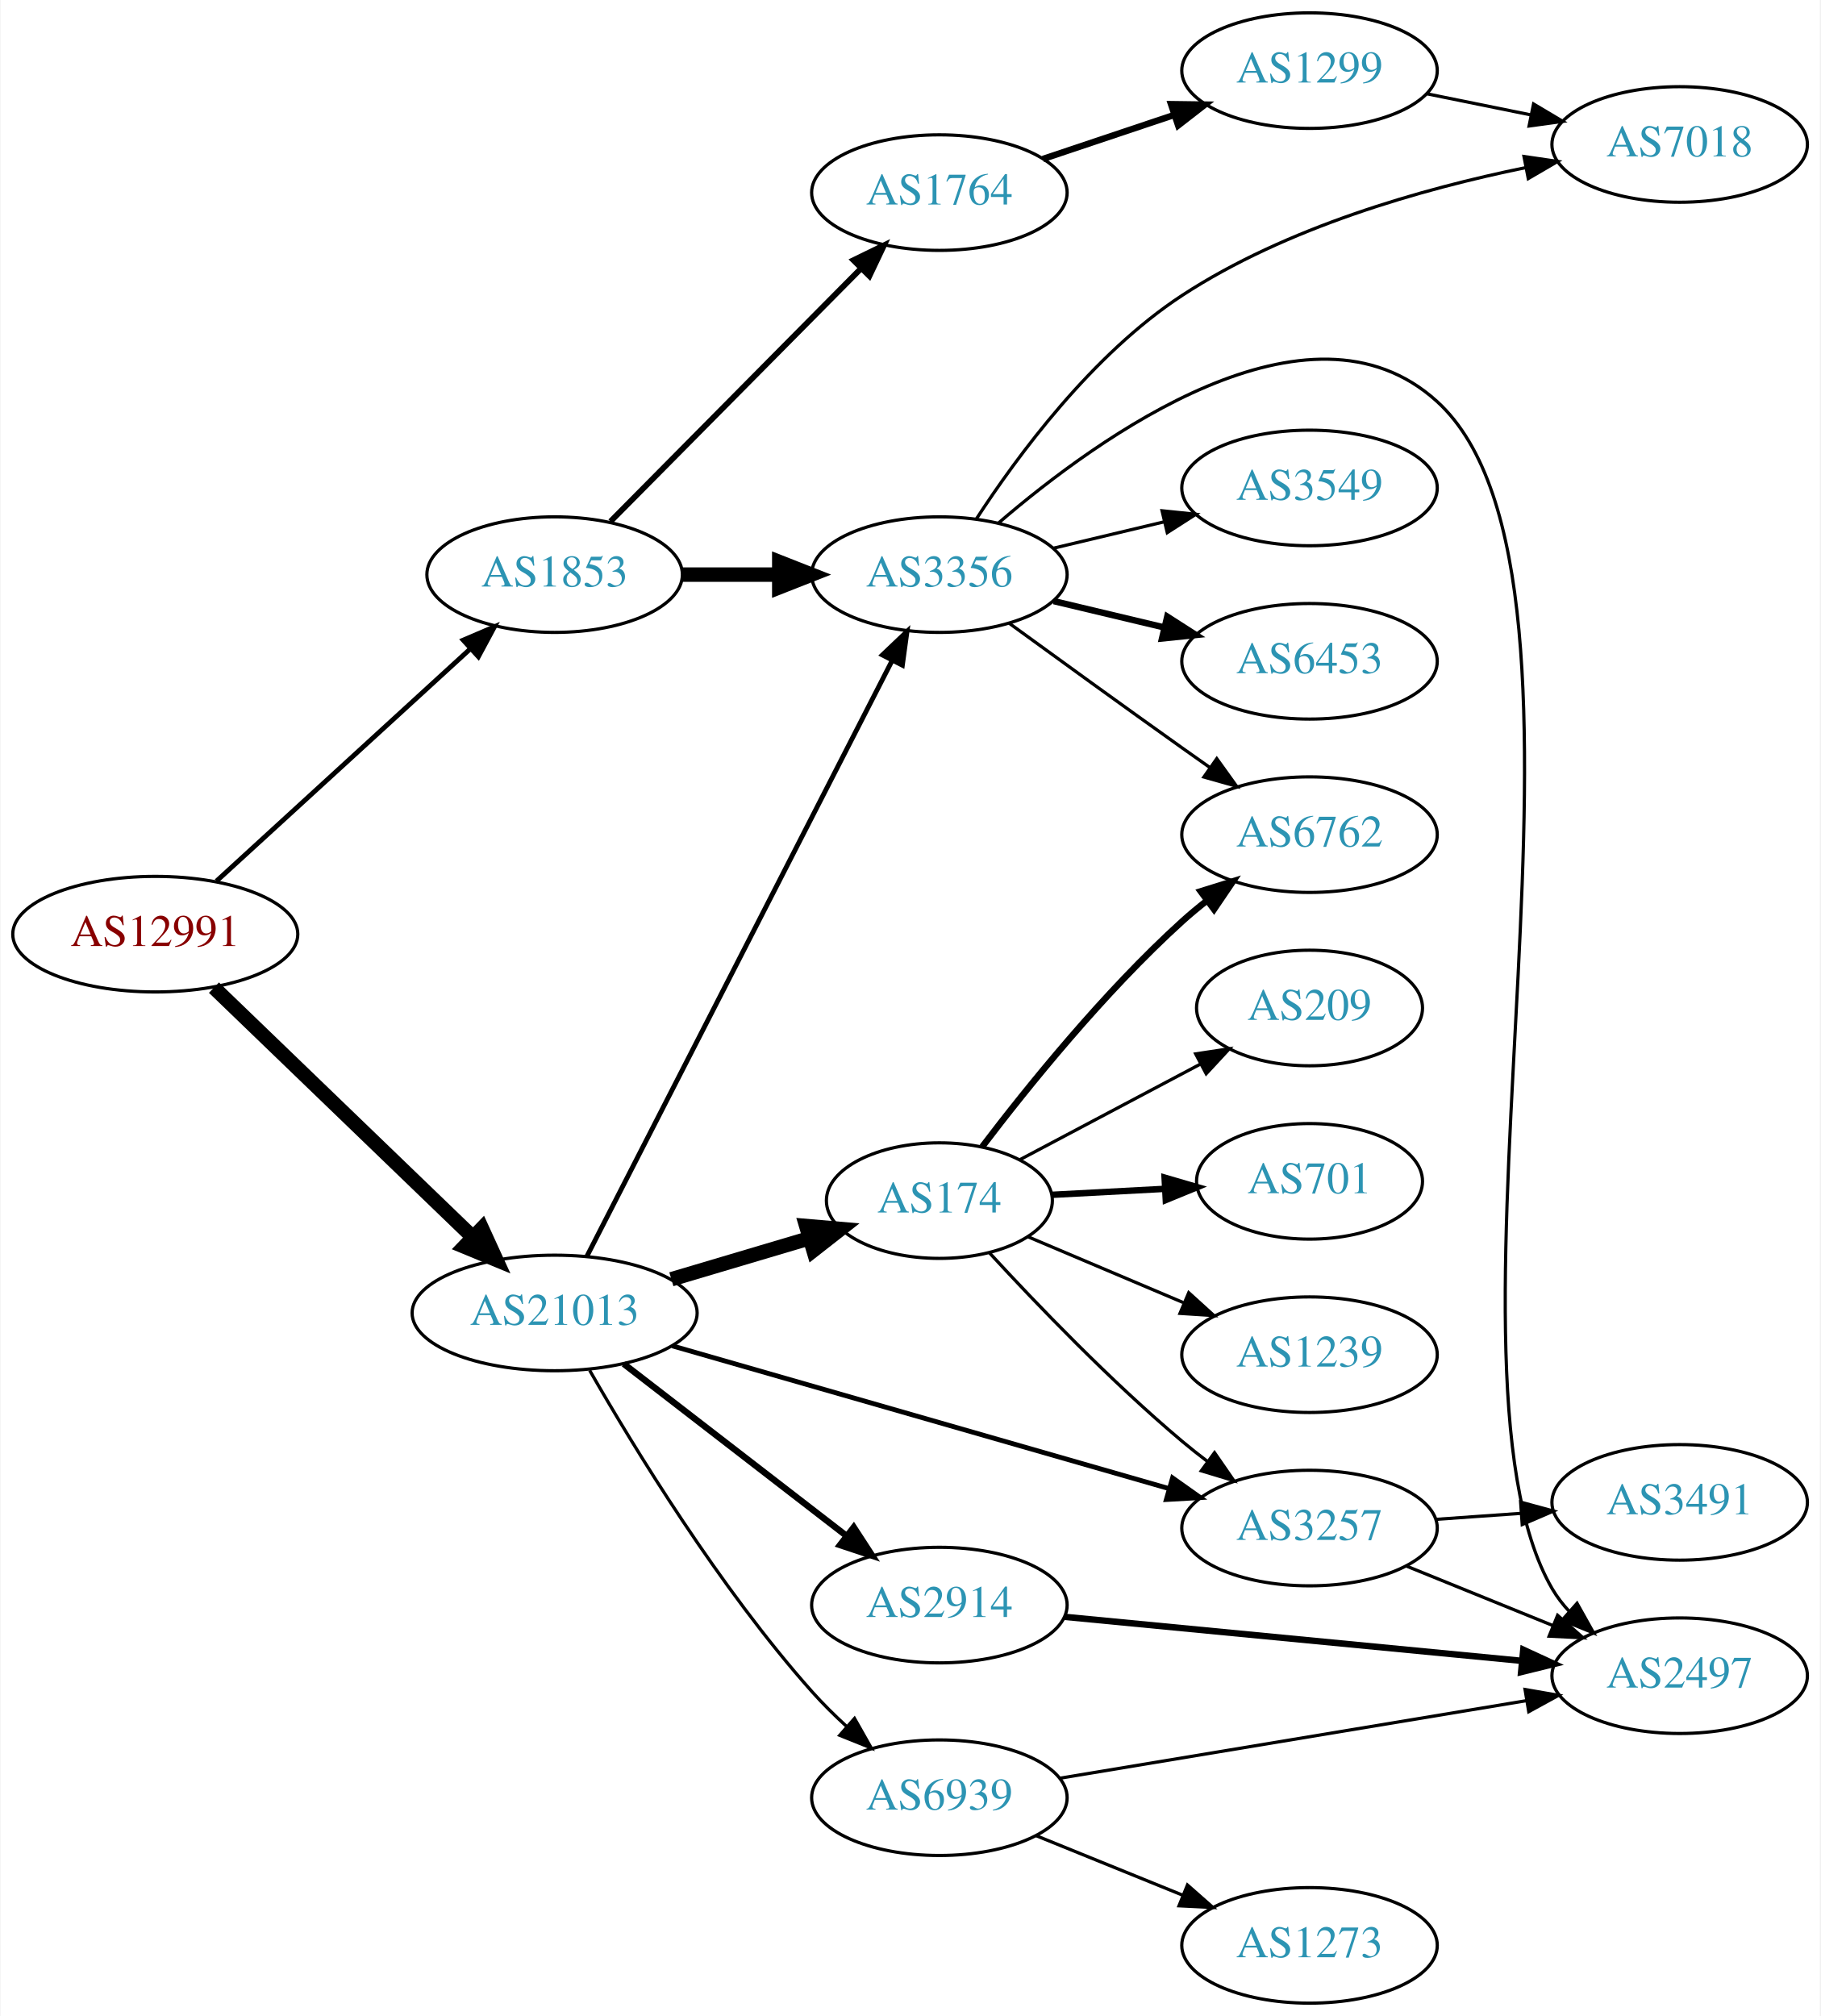
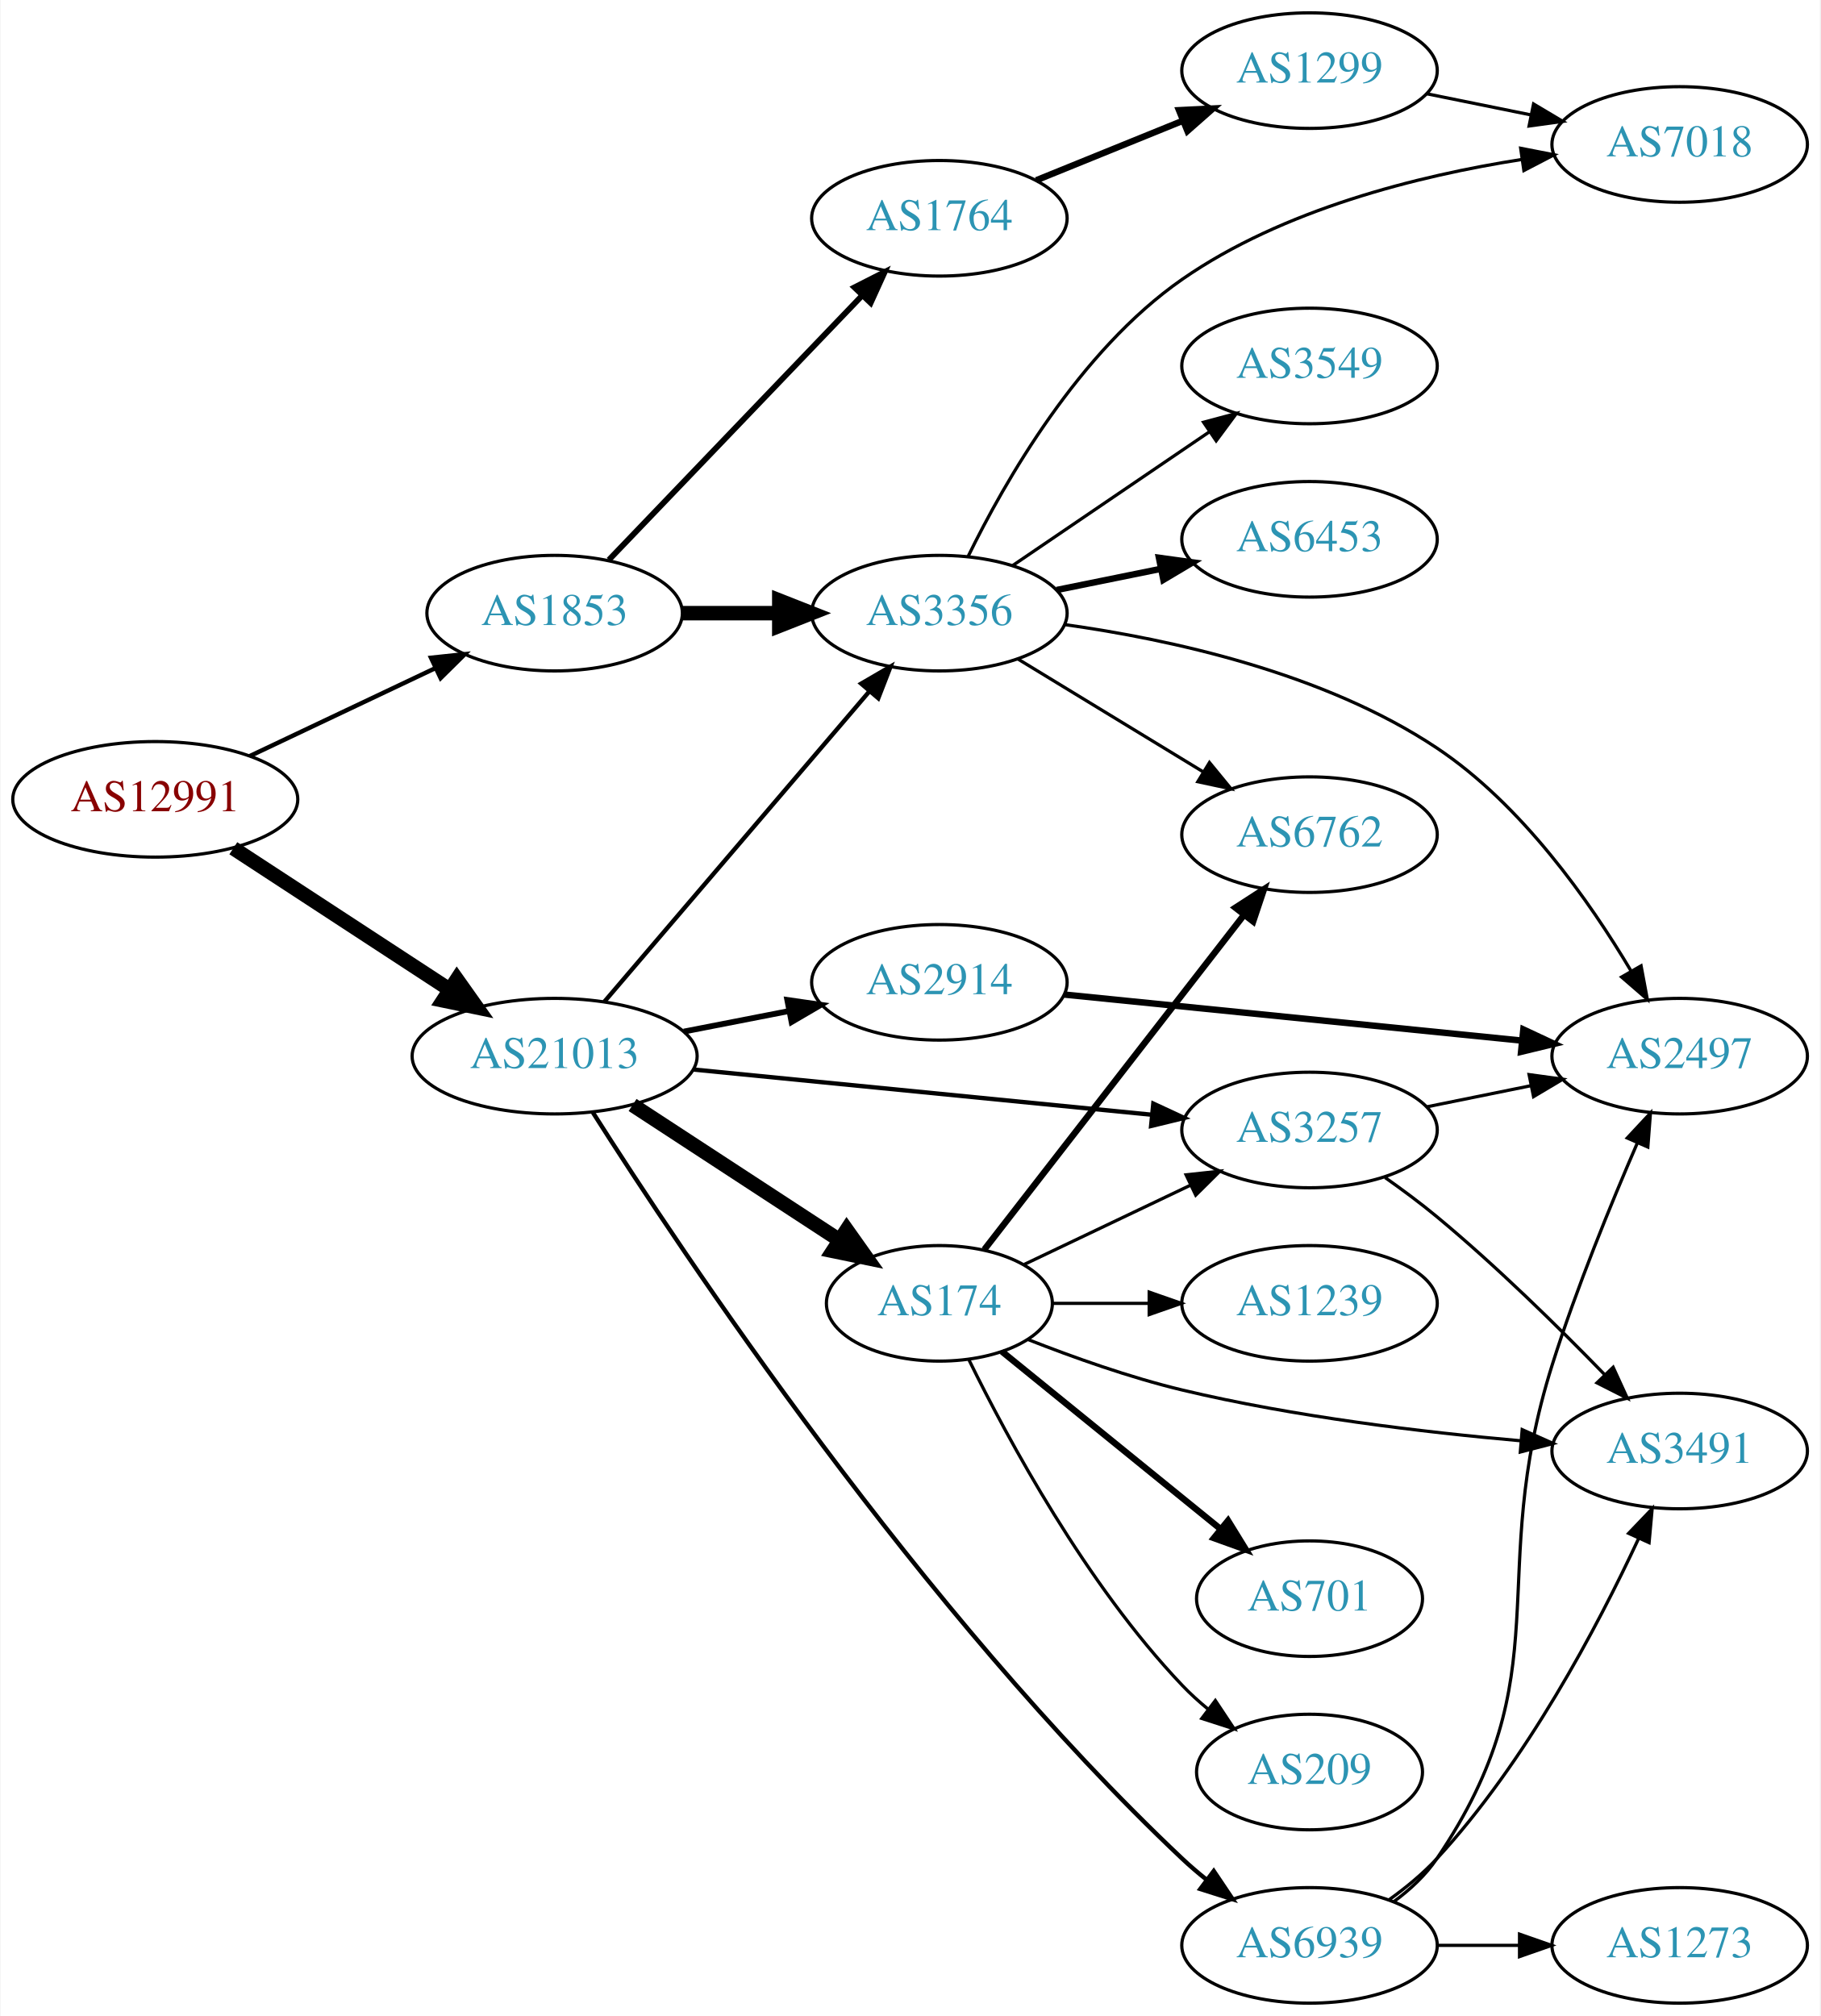
<svg xmlns="http://www.w3.org/2000/svg" xmlns:xlink="http://www.w3.org/1999/xlink" width="567pt" height="628pt" viewBox="0.00 0.00 566.66 628.00">
  <g id="graph0" class="graph" transform="scale(1 1) rotate(0) translate(4 624)">
    <polygon fill="white" stroke="none" points="-4,4 -4,-624 562.663,-624 562.663,4 -4,4" />
    <g id="node1" class="node">
      <g id="a_node1">
        <a xlink:href="/asn/12991" xlink:title="AS12991 ~ Rechenzentrum [AT]">
-           <ellipse fill="#ffffff" stroke="black" cx="44.196" cy="-333" rx="44.393" ry="18" />
-           <text text-anchor="middle" x="44.196" y="-329.3" font-family="Times,serif" font-size="14.00" fill="#880000">AS12991</text>
+           <ellipse fill="#ffffff" stroke="black" cx="44.196" cy="-375" rx="44.393" ry="18" />
+           <text text-anchor="middle" x="44.196" y="-371.3" font-family="Times,serif" font-size="14.00" fill="#880000">AS12991</text>
        </a>
      </g>
    </g>
    <g id="node2" class="node">
      <g id="a_node2">
        <a xlink:href="/asn/1853" xlink:title="AS1853 ~ ACOnet Backbone [AT]">
-           <ellipse fill="#ffffff" stroke="black" cx="168.588" cy="-445" rx="39.794" ry="18" />
-           <text text-anchor="middle" x="168.588" y="-441.3" font-family="Times,serif" font-size="14.00" fill="#2c94b3">AS1853</text>
+           <ellipse fill="#ffffff" stroke="black" cx="168.588" cy="-433" rx="39.794" ry="18" />
+           <text text-anchor="middle" x="168.588" y="-429.3" font-family="Times,serif" font-size="14.00" fill="#2c94b3">AS1853</text>
        </a>
      </g>
    </g>
    <g id="edge1" class="edge">
-       <path fill="none" stroke="black" stroke-width="1.5" d="M63.255,-349.526C84.165,-368.66 118.745,-400.304 142.317,-421.874" />
-       <polygon fill="black" stroke="black" stroke-width="1.5" points="140.112,-424.601 149.853,-428.77 144.838,-419.437 140.112,-424.601" />
+       <path fill="none" stroke="black" stroke-width="1.37" d="M73.583,-388.452C90.781,-396.602 112.889,-407.079 131.343,-415.824" />
+       <polygon fill="black" stroke="black" stroke-width="1.37" points="130.08,-419.098 140.615,-420.218 133.077,-412.773 130.08,-419.098" />
    </g>
    <g id="node3" class="node">
      <g id="a_node3">
        <a xlink:href="/asn/21013" xlink:title="AS21013 ~ Wels, AT [AT]">
-           <ellipse fill="#ffffff" stroke="black" cx="168.588" cy="-215" rx="44.393" ry="18" />
-           <text text-anchor="middle" x="168.588" y="-211.3" font-family="Times,serif" font-size="14.00" fill="#2c94b3">AS21013</text>
+           <ellipse fill="#ffffff" stroke="black" cx="168.588" cy="-295" rx="44.393" ry="18" />
+           <text text-anchor="middle" x="168.588" y="-291.3" font-family="Times,serif" font-size="14.00" fill="#2c94b3">AS21013</text>
        </a>
      </g>
    </g>
    <g id="edge2" class="edge">
-       <path fill="none" stroke="black" stroke-width="4.5" d="M62.472,-316.344C83.521,-296.051 119.22,-261.632 143.097,-238.613" />
-       <polygon fill="black" stroke="black" stroke-width="4.5" points="145.934,-241.347 150.4,-231.572 140.468,-235.678 145.934,-241.347" />
+       <path fill="none" stroke="black" stroke-width="4.5" d="M68.505,-359.764C87.561,-347.309 114.698,-329.571 135.755,-315.807" />
+       <polygon fill="black" stroke="black" stroke-width="4.5" points="138.15,-318.946 144.366,-310.179 133.841,-312.354 138.15,-318.946" />
    </g>
    <g id="node4" class="node">
      <g id="a_node4">
-         <a xlink:href="/asn/3356" xlink:title="AS3356 ~ Level 3 Parent, LLC [US]">
-           <ellipse fill="#ffffff" stroke="black" cx="288.431" cy="-445" rx="39.794" ry="18" />
-           <text text-anchor="middle" x="288.431" y="-441.3" font-family="Times,serif" font-size="14.00" fill="#2c94b3">AS3356</text>
+         <a xlink:href="/asn/1764" xlink:title="AS1764 ~ NEXTLAYER-AS [AT]">
+           <ellipse fill="#ffffff" stroke="black" cx="288.431" cy="-556" rx="39.794" ry="18" />
+           <text text-anchor="middle" x="288.431" y="-552.3" font-family="Times,serif" font-size="14.00" fill="#2c94b3">AS1764</text>
        </a>
      </g>
    </g>
    <g id="edge3" class="edge">
-       <path fill="none" stroke="black" stroke-width="4.5" d="M208.501,-445C218.054,-445 228.404,-445 238.367,-445" />
-       <polygon fill="black" stroke="black" stroke-width="4.5" points="238.559,-448.938 248.559,-445 238.559,-441.063 238.559,-448.938" />
+       <path fill="none" stroke="black" stroke-width="1.8" d="M185.481,-449.588C205.776,-470.771 241.045,-507.584 264.314,-531.872" />
+       <polygon fill="black" stroke="black" stroke-width="1.8" points="261.968,-534.482 271.413,-539.282 267.023,-529.639 261.968,-534.482" />
    </g>
    <g id="node5" class="node">
      <g id="a_node5">
-         <a xlink:href="/asn/1764" xlink:title="AS1764 ~ NEXTLAYER-AS [AT]">
-           <ellipse fill="#ffffff" stroke="black" cx="288.431" cy="-564" rx="39.794" ry="18" />
-           <text text-anchor="middle" x="288.431" y="-560.3" font-family="Times,serif" font-size="14.00" fill="#2c94b3">AS1764</text>
+         <a xlink:href="/asn/3356" xlink:title="AS3356 ~ Level 3 Parent, LLC [US]">
+           <ellipse fill="#ffffff" stroke="black" cx="288.431" cy="-433" rx="39.794" ry="18" />
+           <text text-anchor="middle" x="288.431" y="-429.3" font-family="Times,serif" font-size="14.00" fill="#2c94b3">AS3356</text>
        </a>
      </g>
    </g>
    <g id="edge4" class="edge">
-       <path fill="none" stroke="black" stroke-width="1.8" d="M185.974,-461.546C206.289,-482.061 241.05,-517.164 264.133,-540.474" />
-       <polygon fill="black" stroke="black" stroke-width="1.8" points="261.661,-542.951 271.184,-547.594 266.635,-538.026 261.661,-542.951" />
+       <path fill="none" stroke="black" stroke-width="4.5" d="M208.501,-433C218.054,-433 228.404,-433 238.367,-433" />
+       <polygon fill="black" stroke="black" stroke-width="4.5" points="238.559,-436.938 248.559,-433 238.559,-429.063 238.559,-436.938" />
    </g>
    <g id="edge16" class="edge">
-       <path fill="none" stroke="black" stroke-width="1.5" d="M178.639,-232.666C199.161,-272.719 249.329,-370.634 273.698,-418.196" />
-       <polygon fill="black" stroke="black" stroke-width="1.5" points="270.674,-419.97 278.349,-427.274 276.904,-416.778 270.674,-419.97" />
+       <path fill="none" stroke="black" stroke-width="1.35" d="M184.038,-311.922C204.735,-336.159 242.935,-380.893 266.659,-408.675" />
+       <polygon fill="black" stroke="black" stroke-width="1.35" points="264.075,-411.039 273.231,-416.371 269.399,-406.494 264.075,-411.039" />
    </g>
    <g id="node12" class="node">
      <g id="a_node12">
-         <a xlink:href="/asn/2914" xlink:title="AS2914 ~ NTT America, Inc. [US]">
-           <ellipse fill="#ffffff" stroke="black" cx="288.431" cy="-124" rx="39.794" ry="18" />
-           <text text-anchor="middle" x="288.431" y="-120.3" font-family="Times,serif" font-size="14.00" fill="#2c94b3">AS2914</text>
+         <a xlink:href="/asn/3257" xlink:title="AS3257 ~ GTT [DE]">
+           <ellipse fill="#ffffff" stroke="black" cx="403.724" cy="-272" rx="39.794" ry="18" />
+           <text text-anchor="middle" x="403.724" y="-268.3" font-family="Times,serif" font-size="14.00" fill="#2c94b3">AS3257</text>
        </a>
      </g>
    </g>
    <g id="edge12" class="edge">
-       <path fill="none" stroke="black" stroke-width="2" d="M190.115,-199.149C209.326,-184.314 238.182,-162.031 259.487,-145.579" />
-       <polygon fill="black" stroke="black" stroke-width="2" points="261.756,-148.248 267.532,-139.366 257.478,-142.708 261.756,-148.248" />
+       <path fill="none" stroke="black" stroke-width="1.35" d="M211.807,-290.835C252.053,-286.864 312.592,-280.892 354.669,-276.741" />
+       <polygon fill="black" stroke="black" stroke-width="1.35" points="355.07,-280.218 364.679,-275.753 354.383,-273.252 355.07,-280.218" />
    </g>
    <g id="node13" class="node">
      <g id="a_node13">
-         <a xlink:href="/asn/174" xlink:title="AS174 ~ Cogent Communications [US]">
-           <ellipse fill="#ffffff" stroke="black" cx="288.431" cy="-250" rx="35.194" ry="18" />
-           <text text-anchor="middle" x="288.431" y="-246.3" font-family="Times,serif" font-size="14.00" fill="#2c94b3">AS174</text>
+         <a xlink:href="/asn/2914" xlink:title="AS2914 ~ NTT America, Inc. [US]">
+           <ellipse fill="#ffffff" stroke="black" cx="288.431" cy="-318" rx="39.794" ry="18" />
+           <text text-anchor="middle" x="288.431" y="-314.3" font-family="Times,serif" font-size="14.00" fill="#2c94b3">AS2914</text>
        </a>
      </g>
    </g>
    <g id="edge13" class="edge">
-       <path fill="none" stroke="black" stroke-width="4.5" d="M204.945,-225.501C218.474,-229.519 233.988,-234.127 247.884,-238.254" />
-       <polygon fill="black" stroke="black" stroke-width="4.5" points="246.958,-242.087 257.666,-241.16 249.201,-234.538 246.958,-242.087" />
+       <path fill="none" stroke="black" stroke-width="1.8" d="M208.828,-302.659C219.28,-304.699 230.666,-306.921 241.444,-309.025" />
+       <polygon fill="black" stroke="black" stroke-width="1.8" points="241.056,-312.515 251.542,-310.995 242.397,-305.644 241.056,-312.515" />
    </g>
    <g id="node14" class="node">
      <g id="a_node14">
-         <a xlink:href="/asn/3257" xlink:title="AS3257 ~ GTT [DE]">
-           <ellipse fill="#ffffff" stroke="black" cx="403.724" cy="-148" rx="39.794" ry="18" />
-           <text text-anchor="middle" x="403.724" y="-144.3" font-family="Times,serif" font-size="14.00" fill="#2c94b3">AS3257</text>
+         <a xlink:href="/asn/174" xlink:title="AS174 ~ Cogent Communications [US]">
+           <ellipse fill="#ffffff" stroke="black" cx="288.431" cy="-218" rx="35.194" ry="18" />
+           <text text-anchor="middle" x="288.431" y="-214.3" font-family="Times,serif" font-size="14.00" fill="#2c94b3">AS174</text>
        </a>
      </g>
    </g>
    <g id="edge14" class="edge">
-       <path fill="none" stroke="black" stroke-width="1.5" d="M205.25,-204.751C246.874,-192.789 315.656,-173.022 360.07,-160.258" />
-       <polygon fill="black" stroke="black" stroke-width="1.5" points="361.062,-163.615 369.706,-157.489 359.128,-156.887 361.062,-163.615" />
+       <path fill="none" stroke="black" stroke-width="4.5" d="M192.87,-279.787C211.334,-267.723 237.277,-250.771 257.32,-237.675" />
+       <polygon fill="black" stroke="black" stroke-width="4.5" points="259.569,-240.909 265.787,-232.143 255.261,-234.316 259.569,-240.909" />
    </g>
    <g id="node15" class="node">
      <g id="a_node15">
        <a xlink:href="/asn/6939" xlink:title="AS6939 ~ Hurricane Electric LLC [US]">
-           <ellipse fill="#ffffff" stroke="black" cx="288.431" cy="-64" rx="39.794" ry="18" />
-           <text text-anchor="middle" x="288.431" y="-60.3" font-family="Times,serif" font-size="14.00" fill="#2c94b3">AS6939</text>
+           <ellipse fill="#ffffff" stroke="black" cx="403.724" cy="-18" rx="39.794" ry="18" />
+           <text text-anchor="middle" x="403.724" y="-14.3" font-family="Times,serif" font-size="14.00" fill="#2c94b3">AS6939</text>
        </a>
      </g>
    </g>
    <g id="edge15" class="edge">
-       <path fill="none" stroke="black" d="M179.496,-197.132C193.302,-173.041 219.905,-129.428 248.784,-97 252.059,-93.323 255.743,-89.68 259.502,-86.232" />
-       <polygon fill="black" stroke="black" points="261.997,-88.7 267.216,-79.479 257.386,-83.433 261.997,-88.7" />
+       <path fill="none" stroke="black" stroke-width="1.35" d="M180.5,-277.457C207.787,-234.466 282.664,-121.776 364.077,-45 366.459,-42.754 369.04,-40.55 371.7,-38.431" />
+       <polygon fill="black" stroke="black" stroke-width="1.35" points="373.89,-41.164 379.795,-32.368 369.693,-35.561 373.89,-41.164" />
    </g>
    <g id="node6" class="node">
      <g id="a_node6">
-         <a xlink:href="/asn/2497" xlink:title="AS2497 ~ Internet Initiative Japan Inc. [JP]">
-           <ellipse fill="#ffffff" stroke="black" cx="519.017" cy="-102" rx="39.794" ry="18" />
-           <text text-anchor="middle" x="519.017" y="-98.3" font-family="Times,serif" font-size="14.00" fill="#2c94b3">AS2497</text>
+         <a xlink:href="/asn/1299" xlink:title="AS1299 ~ Telia Carrier [EU]">
+           <ellipse fill="#ffffff" stroke="black" cx="403.724" cy="-602" rx="39.794" ry="18" />
+           <text text-anchor="middle" x="403.724" y="-598.3" font-family="Times,serif" font-size="14.00" fill="#2c94b3">AS1299</text>
        </a>
      </g>
    </g>
    <g id="edge5" class="edge">
-       <path fill="none" stroke="black" d="M306.904,-461.128C338.026,-487.9 403.519,-535.162 443.37,-499 504.548,-443.486 437.68,-200.319 479.37,-129 480.842,-126.483 482.652,-124.143 484.678,-121.981" />
-       <polygon fill="black" stroke="black" points="487.05,-124.556 492.222,-115.309 482.413,-119.312 487.05,-124.556" />
+       <path fill="none" stroke="black" stroke-width="2" d="M318.607,-567.846C332.482,-573.48 349.259,-580.292 364.169,-586.346" />
+       <polygon fill="black" stroke="black" stroke-width="2" points="363.065,-589.675 373.647,-590.194 365.698,-583.189 363.065,-589.675" />
    </g>
    <g id="node7" class="node">
      <g id="a_node7">
+         <a xlink:href="/asn/7018" xlink:title="AS7018 ~ AT&amp;T Services, Inc. [US]">
+           <ellipse fill="#ffffff" stroke="black" cx="519.017" cy="-579" rx="39.794" ry="18" />
+           <text text-anchor="middle" x="519.017" y="-575.3" font-family="Times,serif" font-size="14.00" fill="#2c94b3">AS7018</text>
+         </a>
+       </g>
+     </g>
+     <g id="edge11" class="edge">
+       <path fill="none" stroke="black" d="M297.333,-450.582C308.719,-473.893 331.956,-514.678 364.077,-537 395.382,-558.754 437.511,-569.256 469.783,-574.318" />
+       <polygon fill="black" stroke="black" points="469.49,-577.812 479.888,-575.777 470.491,-570.884 469.49,-577.812" />
+     </g>
+     <g id="node8" class="node">
+       <g id="a_node8">
+         <a xlink:href="/asn/3549" xlink:title="AS3549 ~ Level 3 Parent, LLC [US]">
+           <ellipse fill="#ffffff" stroke="black" cx="403.724" cy="-510" rx="39.794" ry="18" />
+           <text text-anchor="middle" x="403.724" y="-506.3" font-family="Times,serif" font-size="14.00" fill="#2c94b3">AS3549</text>
+         </a>
+       </g>
+     </g>
+     <g id="edge7" class="edge">
+       <path fill="none" stroke="black" d="M311.275,-447.846C328.672,-459.67 353.22,-476.354 372.502,-489.46" />
+       <polygon fill="black" stroke="black" points="370.709,-492.473 380.947,-495.199 374.644,-486.683 370.709,-492.473" />
+     </g>
+     <g id="node9" class="node">
+       <g id="a_node9">
+         <a xlink:href="/asn/6453" xlink:title="AS6453 ~ TATA COMMUNICATIONS (AMERICA) INC [US]">
+           <ellipse fill="#ffffff" stroke="black" cx="403.724" cy="-456" rx="39.794" ry="18" />
+           <text text-anchor="middle" x="403.724" y="-452.3" font-family="Times,serif" font-size="14.00" fill="#2c94b3">AS6453</text>
+         </a>
+       </g>
+     </g>
+     <g id="edge8" class="edge">
+       <path fill="none" stroke="black" stroke-width="2" d="M324.967,-440.214C335.195,-442.291 346.496,-444.585 357.238,-446.766" />
+       <polygon fill="black" stroke="black" stroke-width="2" points="356.818,-450.252 367.314,-448.811 358.21,-443.392 356.818,-450.252" />
+     </g>
+     <g id="node10" class="node">
+       <g id="a_node10">
+         <a xlink:href="/asn/2497" xlink:title="AS2497 ~ Internet Initiative Japan Inc. [JP]">
+           <ellipse fill="#ffffff" stroke="black" cx="519.017" cy="-295" rx="39.794" ry="18" />
+           <text text-anchor="middle" x="519.017" y="-291.3" font-family="Times,serif" font-size="14.00" fill="#2c94b3">AS2497</text>
+         </a>
+       </g>
+     </g>
+     <g id="edge9" class="edge">
+       <path fill="none" stroke="black" d="M327.336,-429.449C360.322,-424.856 408.222,-414.438 443.37,-391 469.806,-373.372 490.958,-343.292 503.902,-321.493" />
+       <polygon fill="black" stroke="black" points="506.996,-323.133 508.939,-312.718 500.925,-319.648 506.996,-323.133" />
+     </g>
+     <g id="node11" class="node">
+       <g id="a_node11">
        <a xlink:href="/asn/6762" xlink:title="AS6762 ~ TELECOM ITALIA SPARKLE S.p.A. [IT]">
          <ellipse fill="#ffffff" stroke="black" cx="403.724" cy="-364" rx="39.794" ry="18" />
          <text text-anchor="middle" x="403.724" y="-360.3" font-family="Times,serif" font-size="14.00" fill="#2c94b3">AS6762</text>
        </a>
      </g>
    </g>
+     <g id="edge10" class="edge">
+       <path fill="none" stroke="black" d="M312.905,-418.703C329.615,-408.526 352.27,-394.728 370.647,-383.536" />
+       <polygon fill="black" stroke="black" points="372.559,-386.469 379.279,-378.279 368.918,-380.491 372.559,-386.469" />
+     </g>
    <g id="edge6" class="edge">
-       <path fill="none" stroke="black" d="M310.279,-429.778C325.213,-418.909 345.827,-403.975 364.077,-391 366.898,-388.995 369.841,-386.915 372.789,-384.841" />
-       <polygon fill="black" stroke="black" points="374.835,-387.681 381.013,-379.074 370.816,-381.95 374.835,-387.681" />
-     </g>
-     <g id="node8" class="node">
-       <g id="a_node8">
-         <a xlink:href="/asn/3549" xlink:title="AS3549 ~ Level 3 Parent, LLC [US]">
-           <ellipse fill="#ffffff" stroke="black" cx="403.724" cy="-472" rx="39.794" ry="18" />
-           <text text-anchor="middle" x="403.724" y="-468.3" font-family="Times,serif" font-size="14.00" fill="#2c94b3">AS3549</text>
-         </a>
-       </g>
-     </g>
-     <g id="edge7" class="edge">
-       <path fill="none" stroke="black" d="M324.038,-453.248C334.909,-455.838 347.064,-458.735 358.506,-461.462" />
-       <polygon fill="black" stroke="black" points="357.789,-464.889 368.328,-463.803 359.412,-458.08 357.789,-464.889" />
-     </g>
-     <g id="node9" class="node">
-       <g id="a_node9">
-         <a xlink:href="/asn/6453" xlink:title="AS6453 ~ TATA COMMUNICATIONS (AMERICA) INC [US]">
-           <ellipse fill="#ffffff" stroke="black" cx="403.724" cy="-418" rx="39.794" ry="18" />
-           <text text-anchor="middle" x="403.724" y="-414.3" font-family="Times,serif" font-size="14.00" fill="#2c94b3">AS6453</text>
-         </a>
-       </g>
-     </g>
-     <g id="edge8" class="edge">
-       <path fill="none" stroke="black" stroke-width="2" d="M324.038,-436.752C334.909,-434.162 347.064,-431.265 358.506,-428.538" />
-       <polygon fill="black" stroke="black" stroke-width="2" points="359.412,-431.92 368.328,-426.197 357.789,-425.111 359.412,-431.92" />
-     </g>
-     <g id="node10" class="node">
-       <g id="a_node10">
-         <a xlink:href="/asn/7018" xlink:title="AS7018 ~ AT&amp;T Services, Inc. [US]">
-           <ellipse fill="#ffffff" stroke="black" cx="519.017" cy="-579" rx="39.794" ry="18" />
-           <text text-anchor="middle" x="519.017" y="-575.3" font-family="Times,serif" font-size="14.00" fill="#2c94b3">AS7018</text>
-         </a>
-       </g>
-     </g>
-     <g id="edge9" class="edge">
-       <path fill="none" stroke="black" d="M299.908,-462.288C312.69,-481.954 336.092,-513.705 364.077,-532 396.473,-553.179 438.877,-565.198 470.976,-571.77" />
-       <polygon fill="black" stroke="black" points="470.526,-575.248 481.01,-573.717 471.86,-568.377 470.526,-575.248" />
-     </g>
-     <g id="node11" class="node">
-       <g id="a_node11">
-         <a xlink:href="/asn/1299" xlink:title="AS1299 ~ Telia Carrier [EU]">
-           <ellipse fill="#ffffff" stroke="black" cx="403.724" cy="-602" rx="39.794" ry="18" />
-           <text text-anchor="middle" x="403.724" y="-598.3" font-family="Times,serif" font-size="14.00" fill="#2c94b3">AS1299</text>
-         </a>
-       </g>
-     </g>
-     <g id="edge10" class="edge">
-       <path fill="none" stroke="black" stroke-width="2" d="M320.688,-574.484C333.337,-578.727 348.116,-583.684 361.618,-588.212" />
-       <polygon fill="black" stroke="black" stroke-width="2" points="360.581,-591.556 371.175,-591.418 362.807,-584.92 360.581,-591.556" />
-     </g>
-     <g id="edge11" class="edge">
      <path fill="none" stroke="black" d="M440.26,-594.786C450.488,-592.709 461.789,-590.415 472.531,-588.234" />
      <polygon fill="black" stroke="black" points="473.503,-591.608 482.607,-586.189 472.111,-584.748 473.503,-591.608" />
    </g>
-     <g id="edge24" class="edge">
-       <path fill="none" stroke="black" stroke-width="2" d="M327.434,-120.342C366.489,-116.584 427.415,-110.72 469.831,-106.638" />
-       <polygon fill="black" stroke="black" stroke-width="2" points="470.304,-110.108 479.923,-105.666 469.634,-103.14 470.304,-110.108" />
-     </g>
-     <g id="edge21" class="edge">
-       <path fill="none" stroke="black" stroke-width="2" d="M301.794,-266.81C315.761,-285.19 339.733,-314.961 364.077,-337 366.504,-339.197 369.116,-341.367 371.797,-343.464" />
-       <polygon fill="black" stroke="black" stroke-width="2" points="369.807,-346.346 379.924,-349.493 373.978,-340.724 369.807,-346.346" />
-     </g>
-     <g id="edge22" class="edge">
-       <path fill="none" stroke="black" d="M304.103,-233.651C318.628,-217.865 341.854,-193.672 364.077,-175 366.584,-172.894 369.251,-170.787 371.966,-168.73" />
-       <polygon fill="black" stroke="black" points="374.13,-171.484 380.149,-162.765 370.007,-165.828 374.13,-171.484" />
+     <g id="edge23" class="edge">
+       <path fill="none" stroke="black" d="M440.26,-279.214C450.488,-281.291 461.789,-283.585 472.531,-285.766" />
+       <polygon fill="black" stroke="black" points="472.111,-289.252 482.607,-287.811 473.503,-282.392 472.111,-289.252" />
    </g>
    <g id="node17" class="node">
      <g id="a_node17">
-         <a xlink:href="/asn/701" xlink:title="AS701 ~ UUNET [US]">
-           <ellipse fill="#ffffff" stroke="black" cx="403.724" cy="-256" rx="35.194" ry="18" />
-           <text text-anchor="middle" x="403.724" y="-252.3" font-family="Times,serif" font-size="14.00" fill="#2c94b3">AS701</text>
-         </a>
-       </g>
+         <a xlink:href="/asn/3491" xlink:title="AS3491 ~ PCCW Global, Inc. [US]">
+           <ellipse fill="#ffffff" stroke="black" cx="519.017" cy="-172" rx="39.794" ry="18" />
+           <text text-anchor="middle" x="519.017" y="-168.3" font-family="Times,serif" font-size="14.00" fill="#2c94b3">AS3491</text>
+         </a>
+       </g>
+     </g>
+     <g id="edge24" class="edge">
+       <path fill="none" stroke="black" d="M427.258,-257.187C432.664,-253.382 438.329,-249.178 443.37,-245 461.911,-229.635 481.31,-210.559 495.684,-195.761" />
+       <polygon fill="black" stroke="black" points="498.301,-198.088 502.711,-188.455 493.256,-193.236 498.301,-198.088" />
+     </g>
+     <g id="edge25" class="edge">
+       <path fill="none" stroke="black" stroke-width="2" d="M327.434,-314.176C366.489,-310.247 427.415,-304.116 469.831,-299.848" />
+       <polygon fill="black" stroke="black" stroke-width="2" points="470.324,-303.317 479.923,-298.833 469.623,-296.352 470.324,-303.317" />
+     </g>
+     <g id="edge17" class="edge">
+       <path fill="none" stroke="black" stroke-width="2" d="M302.427,-234.748C322.212,-260.244 360.021,-308.97 383.144,-338.767" />
+       <polygon fill="black" stroke="black" stroke-width="2" points="380.634,-341.243 389.53,-346.998 386.165,-336.951 380.634,-341.243" />
+     </g>
+     <g id="edge22" class="edge">
+       <path fill="none" stroke="black" d="M314.856,-230.119C330.159,-237.413 349.882,-246.814 366.764,-254.86" />
+       <polygon fill="black" stroke="black" points="365.271,-258.026 375.804,-259.169 368.283,-251.707 365.271,-258.026" />
+     </g>
+     <g id="node16" class="node">
+       <g id="a_node16">
+         <a xlink:href="/asn/1239" xlink:title="AS1239 ~ Sprint [US]">
+           <ellipse fill="#ffffff" stroke="black" cx="403.724" cy="-218" rx="39.794" ry="18" />
+           <text text-anchor="middle" x="403.724" y="-214.3" font-family="Times,serif" font-size="14.00" fill="#2c94b3">AS1239</text>
+         </a>
+       </g>
+     </g>
+     <g id="edge18" class="edge">
+       <path fill="none" stroke="black" d="M323.73,-218C333.107,-218 343.457,-218 353.492,-218" />
+       <polygon fill="black" stroke="black" points="353.781,-221.5 363.781,-218 353.781,-214.5 353.781,-221.5" />
    </g>
    <g id="edge19" class="edge">
-       <path fill="none" stroke="black" stroke-width="2" d="M323.422,-251.8C334.513,-252.388 346.99,-253.048 358.708,-253.669" />
-       <polygon fill="black" stroke="black" stroke-width="2" points="358.585,-257.167 368.756,-254.201 358.955,-250.177 358.585,-257.167" />
+       <path fill="none" stroke="black" d="M315.936,-206.768C330.007,-201.229 347.726,-194.914 364.077,-191 398.9,-182.665 439.079,-177.863 469.655,-175.172" />
+       <polygon fill="black" stroke="black" points="469.961,-178.659 479.635,-174.338 469.378,-171.683 469.961,-178.659" />
    </g>
    <g id="node18" class="node">
      <g id="a_node18">
-         <a xlink:href="/asn/1239" xlink:title="AS1239 ~ Sprint [US]">
-           <ellipse fill="#ffffff" stroke="black" cx="403.724" cy="-202" rx="39.794" ry="18" />
-           <text text-anchor="middle" x="403.724" y="-198.3" font-family="Times,serif" font-size="14.00" fill="#2c94b3">AS1239</text>
+         <a xlink:href="/asn/701" xlink:title="AS701 ~ UUNET [US]">
+           <ellipse fill="#ffffff" stroke="black" cx="403.724" cy="-126" rx="35.194" ry="18" />
+           <text text-anchor="middle" x="403.724" y="-122.3" font-family="Times,serif" font-size="14.00" fill="#2c94b3">AS701</text>
        </a>
      </g>
    </g>
    <g id="edge20" class="edge">
-       <path fill="none" stroke="black" d="M315.993,-238.746C330.4,-232.642 348.464,-224.989 364.372,-218.249" />
-       <polygon fill="black" stroke="black" points="366.104,-221.316 373.946,-214.192 363.373,-214.871 366.104,-221.316" />
+       <path fill="none" stroke="black" stroke-width="2" d="M307.885,-203.014C326.373,-188.001 355.021,-164.737 375.995,-147.706" />
+       <polygon fill="black" stroke="black" stroke-width="2" points="378.343,-150.307 383.899,-141.286 373.93,-144.873 378.343,-150.307" />
    </g>
    <g id="node19" class="node">
      <g id="a_node19">
        <a xlink:href="/asn/209" xlink:title="AS209 ~ CenturyLink Communications, LLC [US]">
-           <ellipse fill="#ffffff" stroke="black" cx="403.724" cy="-310" rx="35.194" ry="18" />
-           <text text-anchor="middle" x="403.724" y="-306.3" font-family="Times,serif" font-size="14.00" fill="#2c94b3">AS209</text>
-         </a>
-       </g>
-     </g>
-     <g id="edge23" class="edge">
-       <path fill="none" stroke="black" d="M313.457,-262.724C329.83,-271.395 351.717,-282.987 369.721,-292.522" />
-       <polygon fill="black" stroke="black" points="368.257,-295.707 378.732,-297.294 371.533,-289.521 368.257,-295.707" />
-     </g>
-     <g id="edge18" class="edge">
-       <path fill="none" stroke="black" d="M433.9,-136.154C447.775,-130.52 464.552,-123.708 479.461,-117.654" />
-       <polygon fill="black" stroke="black" points="480.991,-120.811 488.94,-113.806 478.358,-114.325 480.991,-120.811" />
-     </g>
-     <g id="node16" class="node">
-       <g id="a_node16">
-         <a xlink:href="/asn/3491" xlink:title="AS3491 ~ PCCW Global, Inc. [US]">
-           <ellipse fill="#ffffff" stroke="black" cx="519.017" cy="-156" rx="39.794" ry="18" />
-           <text text-anchor="middle" x="519.017" y="-152.3" font-family="Times,serif" font-size="14.00" fill="#2c94b3">AS3491</text>
-         </a>
-       </g>
-     </g>
-     <g id="edge17" class="edge">
-       <path fill="none" stroke="black" d="M443.08,-150.708C451.569,-151.308 460.673,-151.951 469.507,-152.575" />
-       <polygon fill="black" stroke="black" points="469.479,-156.081 479.7,-153.294 469.972,-149.099 469.479,-156.081" />
-     </g>
-     <g id="edge25" class="edge">
-       <path fill="none" stroke="black" d="M325.904,-70.063C365.346,-76.62 428.334,-87.091 471.356,-94.243" />
-       <polygon fill="black" stroke="black" points="470.857,-97.708 481.295,-95.895 472.005,-90.803 470.857,-97.708" />
+           <ellipse fill="#ffffff" stroke="black" cx="403.724" cy="-72" rx="35.194" ry="18" />
+           <text text-anchor="middle" x="403.724" y="-68.3" font-family="Times,serif" font-size="14.00" fill="#2c94b3">AS209</text>
+         </a>
+       </g>
+     </g>
+     <g id="edge21" class="edge">
+       <path fill="none" stroke="black" d="M297.663,-200.348C309.753,-175.695 334.152,-130.447 364.077,-99 366.521,-96.432 369.244,-93.96 372.082,-91.625" />
+       <polygon fill="black" stroke="black" points="374.388,-94.269 380.248,-85.442 370.163,-88.688 374.388,-94.269" />
+     </g>
+     <g id="edge28" class="edge">
+       <path fill="none" stroke="black" d="M430.001,-31.635C435.059,-35.378 439.882,-39.85 443.37,-45 482.786,-103.198 458.184,-131.979 479.37,-199 486.887,-222.778 497.614,-248.994 505.86,-268.013" />
+       <polygon fill="black" stroke="black" points="502.692,-269.503 509.916,-277.252 509.101,-266.689 502.692,-269.503" />
+     </g>
+     <g id="edge26" class="edge">
+       <path fill="none" stroke="black" d="M428.508,-32.209C433.756,-35.975 439.036,-40.312 443.37,-45 471.203,-75.106 493.449,-117.309 506.192,-144.653" />
+       <polygon fill="black" stroke="black" points="503.12,-146.353 510.449,-154.004 509.491,-143.453 503.12,-146.353" />
    </g>
    <g id="node20" class="node">
      <g id="a_node20">
        <a xlink:href="/asn/1273" xlink:title="AS1273 ~ Vodafone Group PLC [EU]">
-           <ellipse fill="#ffffff" stroke="black" cx="403.724" cy="-18" rx="39.794" ry="18" />
-           <text text-anchor="middle" x="403.724" y="-14.3" font-family="Times,serif" font-size="14.00" fill="#2c94b3">AS1273</text>
-         </a>
-       </g>
-     </g>
-     <g id="edge26" class="edge">
-       <path fill="none" stroke="black" d="M318.607,-52.154C332.482,-46.52 349.259,-39.708 364.169,-33.654" />
-       <polygon fill="black" stroke="black" points="365.698,-36.811 373.647,-29.806 363.065,-30.325 365.698,-36.811" />
+           <ellipse fill="#ffffff" stroke="black" cx="519.017" cy="-18" rx="39.794" ry="18" />
+           <text text-anchor="middle" x="519.017" y="-14.3" font-family="Times,serif" font-size="14.00" fill="#2c94b3">AS1273</text>
+         </a>
+       </g>
+     </g>
+     <g id="edge27" class="edge">
+       <path fill="none" stroke="black" d="M443.396,-18C451.599,-18 460.363,-18 468.895,-18" />
+       <polygon fill="black" stroke="black" points="469.134,-21.5 479.134,-18 469.134,-14.5 469.134,-21.5" />
    </g>
  </g>
</svg>
